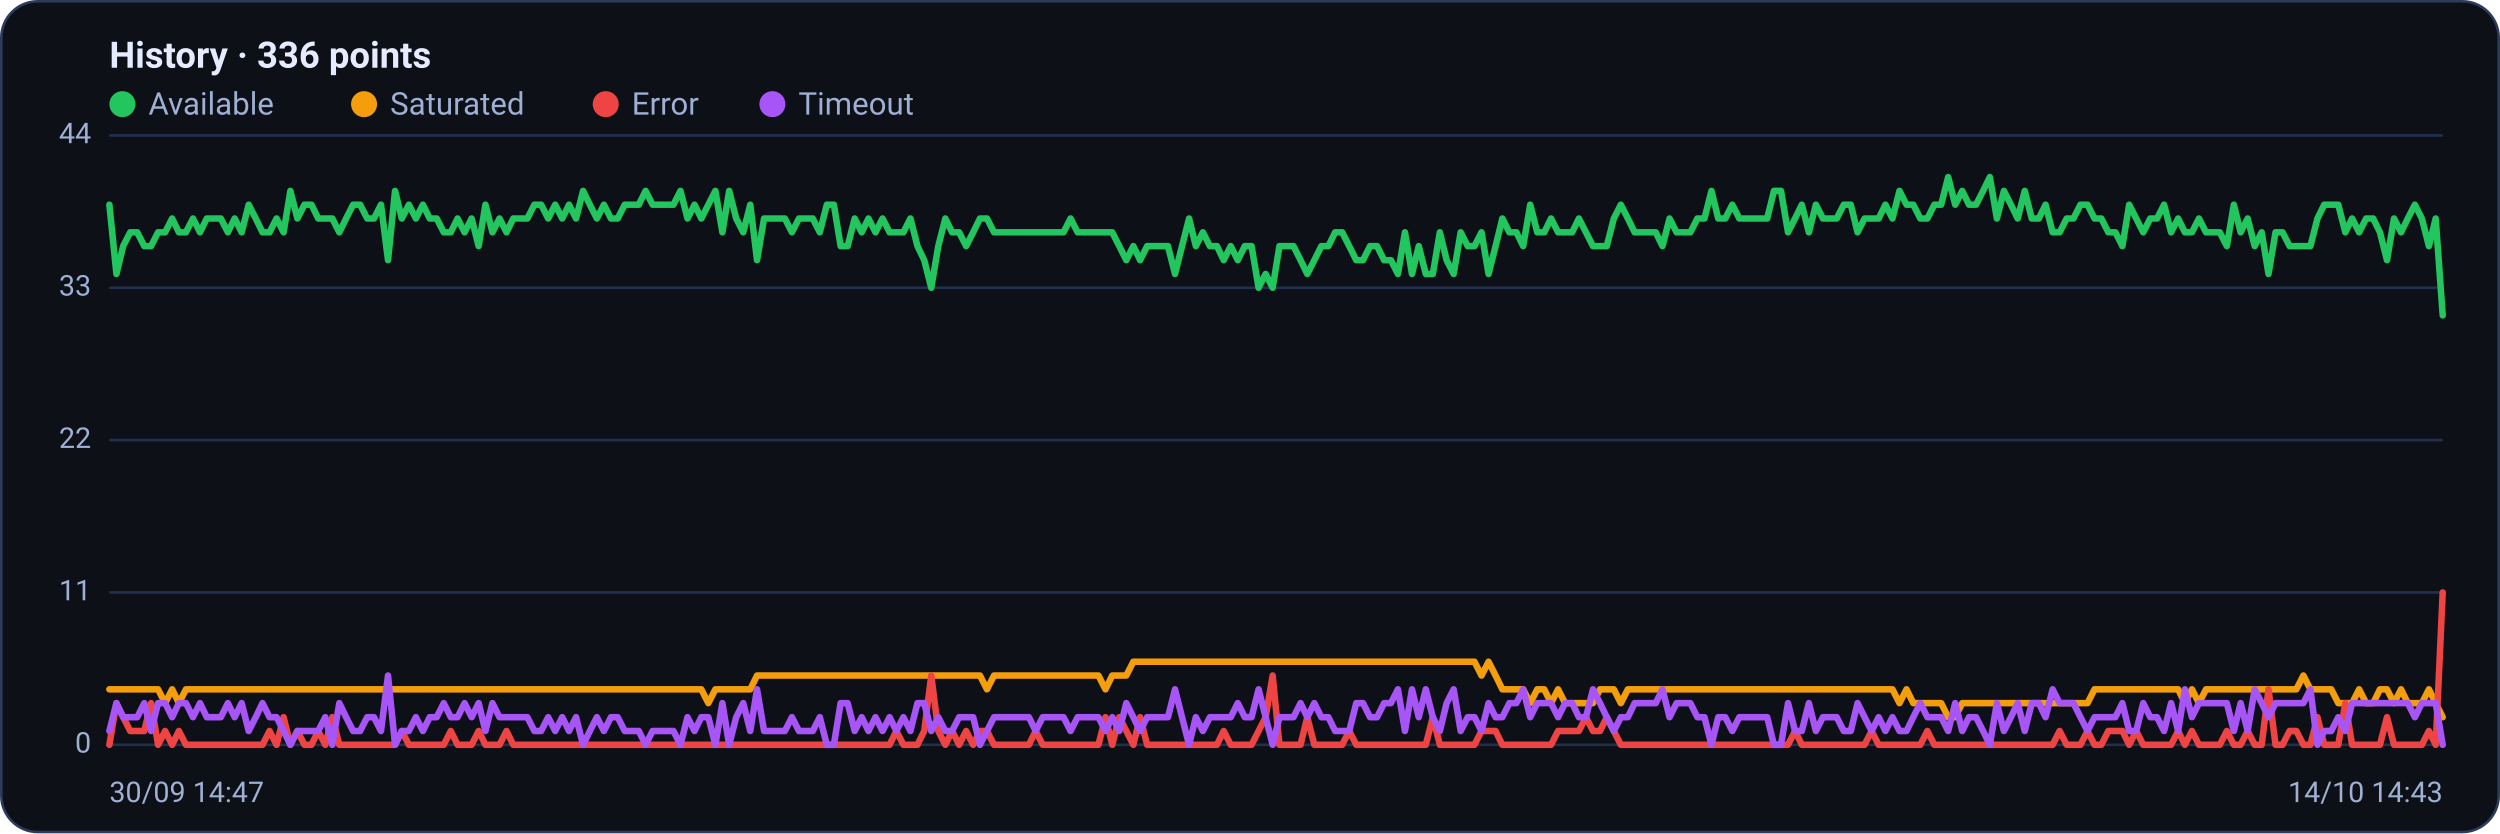
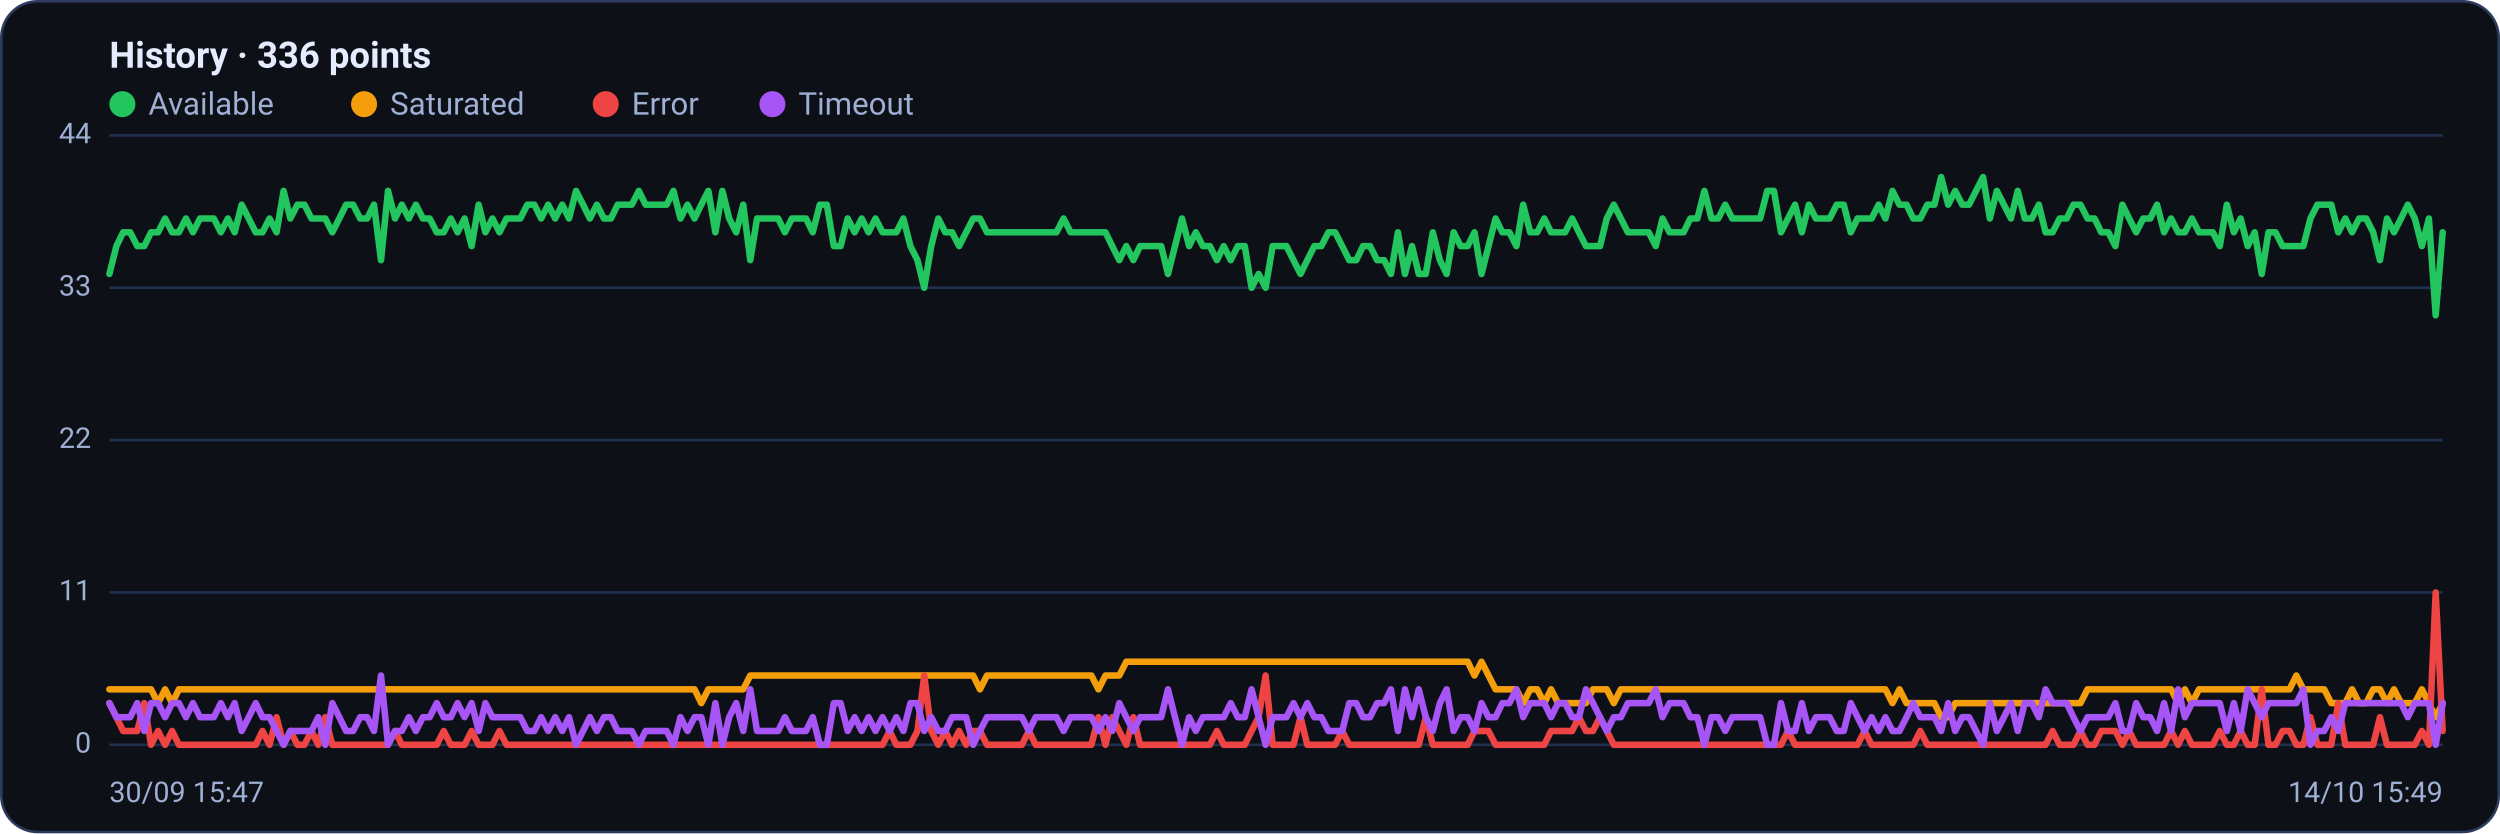
<svg xmlns="http://www.w3.org/2000/svg" viewBox="0 0 960 320" width="960" height="320" font-family="Segoe UI, system-ui, -apple-system, Roboto, Helvetica, Arial, sans-serif" role="img" aria-label="Availability history per region">
  <rect x="0.5" y="0.5" width="959" height="319" rx="14" fill="#0d1117" stroke="#2c3a5e" />
  <text x="42" y="26" font-size="14" font-weight="600" fill="#e6ecff">History · 336 points</text>
  <circle cx="47" cy="40" r="5" fill="#22c55e" />
  <text x="57" y="44" font-size="12" fill="#9fb0d4">Available</text>
  <circle cx="139.8" cy="40" r="5" fill="#f59e0b" />
  <text x="149.8" y="44" font-size="12" fill="#9fb0d4">Saturated</text>
  <circle cx="232.6" cy="40" r="5" fill="#ef4444" />
  <text x="242.6" y="44" font-size="12" fill="#9fb0d4">Error</text>
  <circle cx="296.6" cy="40" r="5" fill="#a855f7" />
  <text x="306.6" y="44" font-size="12" fill="#9fb0d4">Timeout</text>
  <line x1="42" y1="286.0" x2="938" y2="286.0" stroke="#21304f" stroke-width="1" />
  <text x="35" y="289.0" text-anchor="end" font-size="11" fill="#9fb0d4">0</text>
  <line x1="42" y1="227.5" x2="938" y2="227.5" stroke="#21304f" stroke-width="1" />
  <text x="35" y="230.5" text-anchor="end" font-size="11" fill="#9fb0d4">11</text>
  <line x1="42" y1="169.0" x2="938" y2="169.0" stroke="#21304f" stroke-width="1" />
  <text x="35" y="172.0" text-anchor="end" font-size="11" fill="#9fb0d4">22</text>
  <line x1="42" y1="110.5" x2="938" y2="110.5" stroke="#21304f" stroke-width="1" />
  <text x="35" y="113.5" text-anchor="end" font-size="11" fill="#9fb0d4">33</text>
  <line x1="42" y1="52.0" x2="938" y2="52.0" stroke="#21304f" stroke-width="1" />
  <text x="35" y="55.0" text-anchor="end" font-size="11" fill="#9fb0d4">44</text>
-   <polyline fill="none" stroke="#22c55e" stroke-width="2.5" stroke-linejoin="round" stroke-linecap="round" points="42.0,78.6 44.7,105.2 47.3,94.5 50.0,89.2 52.7,89.2 55.4,94.5 58.0,94.5 60.7,89.2 63.4,89.2 66.1,83.9 68.7,89.2 71.4,89.2 74.1,83.9 76.8,89.2 79.4,83.9 82.1,83.9 84.8,83.9 87.5,89.2 90.1,83.9 92.8,89.2 95.5,78.6 98.2,83.9 100.8,89.2 103.5,89.2 106.2,83.9 108.9,89.2 111.5,73.3 114.2,83.9 116.9,78.6 119.6,78.6 122.2,83.9 124.9,83.9 127.6,83.9 130.3,89.2 132.9,83.9 135.6,78.6 138.3,78.6 141.0,83.9 143.6,83.9 146.3,78.6 149.0,99.9 151.7,73.3 154.3,83.9 157.0,78.6 159.7,83.9 162.4,78.6 165.0,83.9 167.7,83.9 170.4,89.2 173.1,89.2 175.7,83.9 178.4,89.2 181.1,83.9 183.8,94.5 186.4,78.6 189.1,89.2 191.8,83.9 194.5,89.2 197.1,83.9 199.8,83.9 202.5,83.9 205.2,78.6 207.8,78.6 210.5,83.9 213.2,78.6 215.9,83.9 218.5,78.6 221.2,83.9 223.9,73.3 226.5,78.6 229.2,83.9 231.9,78.6 234.6,83.9 237.2,83.9 239.9,78.6 242.6,78.6 245.3,78.6 247.9,73.3 250.6,78.6 253.3,78.6 256.0,78.6 258.6,78.6 261.3,73.3 264.0,83.9 266.7,78.6 269.3,83.9 272.0,78.6 274.7,73.3 277.4,89.2 280.0,73.3 282.7,83.9 285.4,89.2 288.1,78.6 290.7,99.9 293.4,83.9 296.1,83.9 298.8,83.9 301.4,83.9 304.1,89.2 306.8,83.9 309.5,83.9 312.1,83.9 314.8,89.2 317.5,78.6 320.2,78.6 322.8,94.5 325.5,94.5 328.2,83.9 330.9,89.2 333.5,83.9 336.2,89.2 338.9,83.9 341.6,89.2 344.2,89.2 346.9,89.2 349.6,83.9 352.3,94.5 354.9,99.9 357.6,110.5 360.3,94.5 363.0,83.9 365.6,89.2 368.3,89.2 371.0,94.5 373.7,89.2 376.3,83.9 379.0,83.9 381.7,89.2 384.4,89.2 387.0,89.2 389.7,89.2 392.4,89.2 395.1,89.2 397.7,89.2 400.4,89.2 403.1,89.2 405.7,89.2 408.4,89.2 411.1,83.9 413.8,89.2 416.4,89.2 419.1,89.2 421.8,89.2 424.5,89.2 427.1,89.2 429.8,94.5 432.5,99.9 435.2,94.5 437.8,99.9 440.5,94.5 443.2,94.5 445.9,94.5 448.5,94.5 451.2,105.2 453.9,94.5 456.6,83.9 459.2,94.5 461.9,89.2 464.6,94.5 467.3,94.5 469.9,99.9 472.6,94.5 475.3,99.9 478.0,94.5 480.6,94.5 483.3,110.5 486.0,105.2 488.7,110.5 491.3,94.5 494.0,94.5 496.7,94.5 499.4,99.9 502.0,105.2 504.7,99.9 507.4,94.5 510.1,94.5 512.7,89.2 515.4,89.2 518.1,94.5 520.8,99.9 523.4,99.9 526.1,94.5 528.8,94.5 531.5,99.9 534.1,99.9 536.8,105.2 539.5,89.2 542.2,105.2 544.8,94.5 547.5,105.2 550.2,105.2 552.9,89.2 555.5,99.9 558.2,105.2 560.9,89.2 563.6,94.5 566.2,94.5 568.9,89.2 571.6,105.2 574.3,94.5 576.9,83.9 579.6,89.2 582.3,89.2 584.9,94.5 587.6,78.6 590.3,89.2 593.0,89.2 595.6,83.9 598.3,89.2 601.0,89.2 603.7,89.2 606.3,83.9 609.0,89.2 611.7,94.5 614.4,94.5 617.0,94.5 619.7,83.9 622.4,78.6 625.1,83.9 627.7,89.2 630.4,89.2 633.1,89.2 635.8,89.2 638.4,94.5 641.1,83.9 643.8,89.2 646.5,89.2 649.1,89.2 651.8,83.9 654.5,83.9 657.2,73.3 659.8,83.9 662.5,83.9 665.2,78.6 667.9,83.9 670.5,83.9 673.2,83.9 675.9,83.9 678.6,83.9 681.2,73.3 683.9,73.3 686.6,89.2 689.3,83.9 691.9,78.6 694.6,89.2 697.3,78.6 700.0,83.9 702.6,83.9 705.3,83.9 708.0,78.6 710.7,78.6 713.3,89.2 716.0,83.9 718.7,83.9 721.4,83.9 724.0,78.6 726.7,83.9 729.4,73.3 732.1,78.6 734.7,78.6 737.4,83.9 740.1,83.9 742.8,78.6 745.4,78.6 748.1,68.0 750.8,78.6 753.5,73.3 756.1,78.6 758.8,78.6 761.5,73.3 764.1,68.0 766.8,83.9 769.5,73.3 772.2,78.6 774.8,83.9 777.5,73.3 780.2,83.9 782.9,83.9 785.5,78.6 788.2,89.2 790.9,89.2 793.6,83.9 796.2,83.9 798.9,78.6 801.6,78.6 804.3,83.9 806.9,83.9 809.6,89.2 812.3,89.2 815.0,94.5 817.6,78.6 820.3,83.9 823.0,89.2 825.7,83.9 828.3,83.9 831.0,78.6 833.7,89.2 836.4,83.9 839.0,89.2 841.7,89.2 844.4,83.9 847.1,89.2 849.7,89.2 852.4,89.2 855.1,94.5 857.8,78.6 860.4,89.2 863.1,83.9 865.8,94.5 868.5,89.2 871.1,105.2 873.8,89.2 876.5,89.2 879.2,94.5 881.8,94.5 884.5,94.5 887.2,94.5 889.9,83.9 892.5,78.6 895.2,78.6 897.9,78.6 900.6,89.2 903.2,83.9 905.9,89.2 908.6,83.9 911.3,83.9 913.9,89.2 916.6,99.9 919.3,83.9 922.0,89.2 924.6,83.9 927.3,78.6 930.0,83.9 932.7,94.5 935.3,83.9 938.0,121.1" />
-   <polyline fill="none" stroke="#f59e0b" stroke-width="2.5" stroke-linejoin="round" stroke-linecap="round" points="42.0,264.7 44.7,264.7 47.3,264.7 50.0,264.7 52.7,264.7 55.4,264.7 58.0,264.7 60.7,264.7 63.4,270.0 66.1,264.7 68.7,270.0 71.4,264.7 74.1,264.7 76.8,264.7 79.4,264.7 82.1,264.7 84.8,264.7 87.5,264.7 90.1,264.7 92.8,264.7 95.5,264.7 98.2,264.7 100.8,264.7 103.5,264.7 106.2,264.7 108.9,264.7 111.5,264.7 114.2,264.7 116.9,264.7 119.6,264.7 122.2,264.7 124.9,264.7 127.6,264.7 130.3,264.7 132.9,264.7 135.6,264.7 138.3,264.7 141.0,264.7 143.6,264.7 146.3,264.7 149.0,264.7 151.7,264.7 154.3,264.7 157.0,264.7 159.7,264.7 162.4,264.7 165.0,264.7 167.7,264.7 170.4,264.7 173.1,264.7 175.7,264.7 178.4,264.7 181.1,264.7 183.8,264.7 186.4,264.7 189.1,264.7 191.8,264.7 194.5,264.7 197.1,264.7 199.8,264.7 202.5,264.7 205.2,264.7 207.8,264.7 210.5,264.7 213.2,264.7 215.9,264.7 218.5,264.7 221.2,264.7 223.9,264.7 226.5,264.7 229.2,264.7 231.9,264.7 234.6,264.7 237.2,264.7 239.9,264.7 242.6,264.7 245.3,264.7 247.9,264.7 250.6,264.7 253.3,264.7 256.0,264.7 258.6,264.7 261.3,264.7 264.0,264.7 266.7,264.7 269.3,264.7 272.0,270.0 274.7,264.7 277.4,264.7 280.0,264.7 282.7,264.7 285.4,264.7 288.1,264.7 290.7,259.4 293.4,259.4 296.1,259.4 298.8,259.4 301.4,259.4 304.1,259.4 306.8,259.4 309.5,259.4 312.1,259.4 314.8,259.4 317.5,259.4 320.2,259.4 322.8,259.4 325.5,259.4 328.2,259.4 330.9,259.4 333.5,259.4 336.2,259.4 338.9,259.4 341.6,259.4 344.2,259.4 346.9,259.4 349.6,259.4 352.3,259.4 354.9,259.4 357.6,259.4 360.3,259.4 363.0,259.4 365.6,259.4 368.3,259.4 371.0,259.4 373.7,259.4 376.3,259.4 379.0,264.7 381.7,259.4 384.4,259.4 387.0,259.4 389.7,259.4 392.4,259.4 395.1,259.4 397.7,259.4 400.4,259.4 403.1,259.4 405.7,259.4 408.4,259.4 411.1,259.4 413.8,259.4 416.4,259.4 419.1,259.4 421.8,259.4 424.5,264.7 427.1,259.4 429.8,259.4 432.5,259.4 435.2,254.1 437.8,254.1 440.5,254.1 443.2,254.1 445.9,254.1 448.5,254.1 451.2,254.1 453.9,254.1 456.6,254.1 459.2,254.1 461.9,254.1 464.6,254.1 467.3,254.1 469.9,254.1 472.6,254.1 475.3,254.1 478.0,254.1 480.6,254.1 483.3,254.1 486.0,254.1 488.7,254.1 491.3,254.1 494.0,254.1 496.7,254.1 499.4,254.1 502.0,254.1 504.7,254.1 507.4,254.1 510.1,254.1 512.7,254.1 515.4,254.1 518.1,254.1 520.8,254.1 523.4,254.1 526.1,254.1 528.8,254.1 531.5,254.1 534.1,254.1 536.8,254.1 539.5,254.1 542.2,254.1 544.8,254.1 547.5,254.1 550.2,254.1 552.9,254.1 555.5,254.1 558.2,254.1 560.9,254.1 563.6,254.1 566.2,254.1 568.9,259.4 571.6,254.1 574.3,259.4 576.9,264.7 579.6,264.7 582.3,264.7 584.9,264.7 587.6,270.0 590.3,264.7 593.0,264.7 595.6,270.0 598.3,264.7 601.0,270.0 603.7,270.0 606.3,270.0 609.0,270.0 611.7,270.0 614.4,264.7 617.0,264.7 619.7,264.7 622.4,270.0 625.1,264.7 627.7,264.7 630.4,264.7 633.1,264.7 635.8,264.7 638.4,264.7 641.1,264.7 643.8,264.7 646.5,264.7 649.1,264.7 651.8,264.7 654.5,264.7 657.2,264.7 659.8,264.7 662.5,264.7 665.2,264.7 667.9,264.7 670.5,264.7 673.2,264.7 675.9,264.7 678.6,264.7 681.2,264.7 683.9,264.7 686.6,264.7 689.3,264.7 691.9,264.7 694.6,264.7 697.3,264.7 700.0,264.7 702.6,264.7 705.3,264.7 708.0,264.7 710.7,264.7 713.3,264.7 716.0,264.7 718.7,264.7 721.4,264.7 724.0,264.7 726.7,264.7 729.4,270.0 732.1,264.7 734.7,270.0 737.4,270.0 740.1,270.0 742.8,270.0 745.4,270.0 748.1,275.4 750.8,275.4 753.5,270.0 756.1,270.0 758.8,270.0 761.5,270.0 764.1,270.0 766.8,270.0 769.5,270.0 772.2,270.0 774.8,270.0 777.5,270.0 780.2,270.0 782.9,270.0 785.5,270.0 788.2,270.0 790.9,270.0 793.6,270.0 796.2,270.0 798.9,270.0 801.6,270.0 804.3,264.7 806.9,264.7 809.6,264.7 812.3,264.7 815.0,264.7 817.6,264.7 820.3,264.7 823.0,264.7 825.7,264.7 828.3,264.7 831.0,264.7 833.7,264.7 836.4,264.7 839.0,270.0 841.7,264.7 844.4,270.0 847.1,264.7 849.7,264.7 852.4,264.7 855.1,264.7 857.8,264.7 860.4,264.7 863.1,264.7 865.8,264.7 868.5,264.7 871.1,264.7 873.8,264.7 876.5,264.7 879.2,264.7 881.8,264.7 884.5,259.4 887.2,264.7 889.9,264.7 892.5,264.7 895.2,264.7 897.9,270.0 900.6,270.0 903.2,270.0 905.9,264.7 908.6,270.0 911.3,270.0 913.9,264.7 916.6,264.7 919.3,270.0 922.0,264.7 924.6,270.0 927.3,270.0 930.0,270.0 932.7,264.7 935.3,270.0 938.0,275.4" />
-   <polyline fill="none" stroke="#ef4444" stroke-width="2.5" stroke-linejoin="round" stroke-linecap="round" points="42.0,286.0 44.7,270.0 47.3,275.4 50.0,280.7 52.7,280.7 55.4,280.7 58.0,270.0 60.7,286.0 63.4,280.7 66.1,286.0 68.7,280.7 71.4,286.0 74.1,286.0 76.8,286.0 79.4,286.0 82.1,286.0 84.8,286.0 87.5,286.0 90.1,286.0 92.8,286.0 95.5,286.0 98.2,286.0 100.8,286.0 103.5,280.7 106.2,286.0 108.9,275.4 111.5,286.0 114.2,280.7 116.9,286.0 119.6,286.0 122.2,280.7 124.9,286.0 127.6,275.4 130.3,286.0 132.9,286.0 135.6,286.0 138.3,286.0 141.0,286.0 143.6,286.0 146.3,286.0 149.0,286.0 151.7,286.0 154.3,280.7 157.0,286.0 159.7,286.0 162.4,286.0 165.0,286.0 167.7,286.0 170.4,286.0 173.1,280.7 175.7,286.0 178.4,286.0 181.1,286.0 183.8,280.7 186.4,286.0 189.1,286.0 191.8,286.0 194.5,280.7 197.1,286.0 199.8,286.0 202.5,286.0 205.2,286.0 207.8,286.0 210.5,286.0 213.2,286.0 215.9,286.0 218.5,286.0 221.2,286.0 223.9,286.0 226.5,286.0 229.2,286.0 231.9,286.0 234.6,286.0 237.2,286.0 239.9,286.0 242.6,286.0 245.3,286.0 247.9,286.0 250.6,286.0 253.3,286.0 256.0,286.0 258.6,286.0 261.3,286.0 264.0,286.0 266.7,286.0 269.3,286.0 272.0,286.0 274.7,286.0 277.4,286.0 280.0,286.0 282.7,286.0 285.4,286.0 288.1,286.0 290.7,286.0 293.4,286.0 296.1,286.0 298.8,286.0 301.4,286.0 304.1,286.0 306.8,286.0 309.5,286.0 312.1,286.0 314.8,286.0 317.5,286.0 320.2,286.0 322.8,286.0 325.5,286.0 328.2,286.0 330.9,286.0 333.5,286.0 336.2,286.0 338.9,286.0 341.6,286.0 344.2,280.7 346.9,286.0 349.6,286.0 352.3,286.0 354.9,280.7 357.6,259.4 360.3,280.7 363.0,286.0 365.6,280.7 368.3,286.0 371.0,280.7 373.7,286.0 376.3,280.7 379.0,280.7 381.7,286.0 384.4,286.0 387.0,286.0 389.7,286.0 392.4,286.0 395.1,286.0 397.7,280.7 400.4,286.0 403.1,286.0 405.7,286.0 408.4,286.0 411.1,286.0 413.8,286.0 416.4,286.0 419.1,286.0 421.8,286.0 424.5,275.4 427.1,286.0 429.8,275.4 432.5,280.7 435.2,286.0 437.8,275.4 440.5,286.0 443.2,286.0 445.9,286.0 448.5,286.0 451.2,286.0 453.9,286.0 456.6,286.0 459.2,286.0 461.9,286.0 464.6,286.0 467.3,286.0 469.9,280.7 472.6,286.0 475.3,286.0 478.0,286.0 480.6,286.0 483.3,280.7 486.0,275.4 488.7,259.4 491.3,286.0 494.0,286.0 496.7,286.0 499.4,286.0 502.0,275.4 504.7,286.0 507.4,286.0 510.1,286.0 512.7,286.0 515.4,286.0 518.1,280.7 520.8,286.0 523.4,286.0 526.1,286.0 528.8,286.0 531.5,286.0 534.1,286.0 536.8,286.0 539.5,286.0 542.2,286.0 544.8,286.0 547.5,286.0 550.2,275.4 552.9,286.0 555.5,286.0 558.2,286.0 560.9,286.0 563.6,286.0 566.2,286.0 568.9,280.7 571.6,280.7 574.3,280.7 576.9,286.0 579.6,286.0 582.3,286.0 584.9,286.0 587.6,286.0 590.3,286.0 593.0,286.0 595.6,286.0 598.3,280.7 601.0,280.7 603.7,280.7 606.3,280.7 609.0,275.4 611.7,280.7 614.4,280.7 617.0,275.4 619.7,280.7 622.4,286.0 625.1,286.0 627.7,286.0 630.4,286.0 633.1,286.0 635.8,286.0 638.4,286.0 641.1,286.0 643.8,286.0 646.5,286.0 649.1,286.0 651.8,286.0 654.5,286.0 657.2,286.0 659.8,286.0 662.5,286.0 665.2,286.0 667.9,286.0 670.5,286.0 673.2,286.0 675.9,286.0 678.6,286.0 681.2,286.0 683.9,286.0 686.6,286.0 689.3,280.7 691.9,286.0 694.6,286.0 697.3,286.0 700.0,286.0 702.6,286.0 705.3,286.0 708.0,286.0 710.7,286.0 713.3,286.0 716.0,286.0 718.7,280.7 721.4,286.0 724.0,286.0 726.7,286.0 729.4,286.0 732.1,286.0 734.7,286.0 737.4,286.0 740.1,280.7 742.8,286.0 745.4,286.0 748.1,286.0 750.8,286.0 753.5,286.0 756.1,286.0 758.8,286.0 761.5,286.0 764.1,286.0 766.8,286.0 769.5,286.0 772.2,286.0 774.8,286.0 777.5,286.0 780.2,286.0 782.9,286.0 785.5,286.0 788.2,286.0 790.9,280.7 793.6,286.0 796.2,286.0 798.9,286.0 801.6,280.7 804.3,286.0 806.9,286.0 809.6,280.7 812.3,280.7 815.0,280.7 817.6,286.0 820.3,280.7 823.0,286.0 825.7,286.0 828.3,286.0 831.0,286.0 833.7,286.0 836.4,280.7 839.0,286.0 841.7,280.7 844.4,286.0 847.1,286.0 849.7,286.0 852.4,286.0 855.1,280.7 857.8,286.0 860.4,286.0 863.1,280.7 865.8,286.0 868.5,286.0 871.1,264.7 873.8,286.0 876.5,286.0 879.2,280.7 881.8,280.7 884.5,286.0 887.2,286.0 889.9,275.4 892.5,286.0 895.2,286.0 897.9,286.0 900.6,270.0 903.2,286.0 905.9,286.0 908.6,286.0 911.3,286.0 913.9,286.0 916.6,275.4 919.3,286.0 922.0,286.0 924.6,286.0 927.3,286.0 930.0,286.0 932.7,280.7 935.3,286.0 938.0,227.5" />
-   <polyline fill="none" stroke="#a855f7" stroke-width="2.5" stroke-linejoin="round" stroke-linecap="round" points="42.0,280.7 44.7,270.0 47.3,275.4 50.0,275.4 52.7,275.4 55.4,270.0 58.0,280.7 60.7,270.0 63.4,270.0 66.1,275.4 68.7,270.0 71.4,270.0 74.1,275.4 76.8,270.0 79.4,275.4 82.1,275.4 84.8,275.4 87.5,270.0 90.1,275.4 92.8,270.0 95.5,280.7 98.2,275.4 100.8,270.0 103.5,275.4 106.2,275.4 108.9,280.7 111.5,286.0 114.2,280.7 116.9,280.7 119.6,280.7 122.2,280.7 124.9,275.4 127.6,286.0 130.3,270.0 132.9,275.4 135.6,280.7 138.3,280.7 141.0,275.4 143.6,275.4 146.3,280.7 149.0,259.4 151.7,286.0 154.3,280.7 157.0,280.7 159.7,275.4 162.4,280.7 165.0,275.4 167.7,275.4 170.4,270.0 173.1,275.4 175.7,275.4 178.4,270.0 181.1,275.4 183.8,270.0 186.4,280.7 189.1,270.0 191.8,275.4 194.5,275.4 197.1,275.4 199.8,275.4 202.5,275.4 205.2,280.7 207.8,280.7 210.5,275.4 213.2,280.7 215.9,275.4 218.5,280.7 221.2,275.4 223.9,286.0 226.5,280.7 229.2,275.4 231.9,280.7 234.6,275.4 237.2,275.4 239.9,280.7 242.6,280.7 245.3,280.7 247.9,286.0 250.6,280.7 253.3,280.7 256.0,280.7 258.6,280.7 261.3,286.0 264.0,275.4 266.7,280.7 269.3,275.4 272.0,275.4 274.7,286.0 277.4,270.0 280.0,286.0 282.7,275.4 285.4,270.0 288.1,280.7 290.7,264.7 293.4,280.7 296.1,280.7 298.8,280.7 301.4,280.7 304.1,275.4 306.8,280.7 309.5,280.7 312.1,280.7 314.8,275.4 317.5,286.0 320.2,286.0 322.8,270.0 325.5,270.0 328.2,280.7 330.9,275.4 333.5,280.7 336.2,275.4 338.9,280.7 341.6,275.4 344.2,280.7 346.9,275.4 349.6,280.7 352.3,270.0 354.9,270.0 357.6,280.7 360.3,275.4 363.0,280.7 365.6,280.7 368.3,275.4 371.0,275.4 373.7,275.4 376.3,286.0 379.0,280.7 381.7,275.4 384.4,275.4 387.0,275.4 389.7,275.4 392.4,275.4 395.1,275.4 397.7,280.7 400.4,275.4 403.1,275.4 405.7,275.4 408.4,275.4 411.1,280.7 413.8,275.4 416.4,275.4 419.1,275.4 421.8,275.4 424.5,280.7 427.1,275.4 429.8,280.7 432.5,270.0 435.2,275.4 437.8,280.7 440.5,275.4 443.2,275.4 445.9,275.4 448.5,275.4 451.2,264.7 453.9,275.4 456.6,286.0 459.2,275.4 461.9,280.7 464.6,275.4 467.3,275.4 469.9,275.4 472.6,275.4 475.3,270.0 478.0,275.4 480.6,275.4 483.3,264.7 486.0,275.4 488.7,286.0 491.3,275.4 494.0,275.4 496.7,275.4 499.4,270.0 502.0,275.4 504.7,270.0 507.4,275.4 510.1,275.4 512.7,280.7 515.4,280.7 518.1,280.7 520.8,270.0 523.4,270.0 526.1,275.4 528.8,275.4 531.5,270.0 534.1,270.0 536.8,264.7 539.5,280.7 542.2,264.7 544.8,275.4 547.5,264.7 550.2,275.4 552.9,280.7 555.5,270.0 558.2,264.7 560.9,280.7 563.6,275.4 566.2,275.4 568.9,280.7 571.6,270.0 574.3,275.4 576.9,275.4 579.6,270.0 582.3,270.0 584.9,264.7 587.6,275.4 590.3,270.0 593.0,270.0 595.6,270.0 598.3,275.4 601.0,270.0 603.7,270.0 606.3,275.4 609.0,275.4 611.7,264.7 614.4,270.0 617.0,275.4 619.7,280.7 622.4,275.4 625.1,275.4 627.7,270.0 630.4,270.0 633.1,270.0 635.8,270.0 638.4,264.7 641.1,275.4 643.8,270.0 646.5,270.0 649.1,270.0 651.8,275.4 654.5,275.4 657.2,286.0 659.8,275.4 662.5,275.4 665.2,280.7 667.9,275.4 670.5,275.4 673.2,275.4 675.9,275.4 678.6,275.4 681.2,286.0 683.9,286.0 686.6,270.0 689.3,280.7 691.9,280.7 694.6,270.0 697.3,280.7 700.0,275.4 702.6,275.4 705.3,275.4 708.0,280.7 710.7,280.7 713.3,270.0 716.0,275.4 718.7,280.7 721.4,275.4 724.0,280.7 726.7,275.4 729.4,280.7 732.1,280.7 734.7,275.4 737.4,270.0 740.1,275.4 742.8,275.4 745.4,275.4 748.1,280.7 750.8,270.0 753.5,280.7 756.1,275.4 758.8,275.4 761.5,280.7 764.1,286.0 766.8,270.0 769.5,280.7 772.2,275.4 774.8,270.0 777.5,280.7 780.2,270.0 782.9,270.0 785.5,275.4 788.2,264.7 790.9,270.0 793.6,270.0 796.2,270.0 798.9,275.4 801.6,280.7 804.3,275.4 806.9,275.4 809.6,275.4 812.3,275.4 815.0,270.0 817.6,280.7 820.3,280.7 823.0,270.0 825.7,275.4 828.3,275.4 831.0,280.7 833.7,270.0 836.4,280.7 839.0,264.7 841.7,275.4 844.4,270.0 847.1,270.0 849.7,270.0 852.4,270.0 855.1,270.0 857.8,280.7 860.4,270.0 863.1,280.7 865.8,264.7 868.5,270.0 871.1,275.4 873.8,270.0 876.5,270.0 879.2,270.0 881.8,270.0 884.5,270.0 887.2,264.7 889.9,286.0 892.5,280.7 895.2,280.7 897.9,275.4 900.6,280.7 903.2,270.0 905.9,270.0 908.6,270.0 911.3,270.0 913.9,270.0 916.6,270.0 919.3,270.0 922.0,270.0 924.6,270.0 927.3,275.4 930.0,270.0 932.7,270.0 935.3,270.0 938.0,286.0" />
-   <text x="42" y="308" font-size="11" fill="#9fb0d4">30/09 14:47</text>
-   <text x="938" y="308" text-anchor="end" font-size="11" fill="#9fb0d4">14/10 14:43</text>
+   <polyline fill="none" stroke="#22c55e" stroke-width="2.5" stroke-linejoin="round" stroke-linecap="round" points="42.0,105.2 44.7,94.5 47.3,89.2 50.0,89.2 52.7,94.5 55.4,94.5 58.0,89.2 60.7,89.2 63.4,83.9 66.1,89.2 68.7,89.2 71.4,83.9 74.1,89.2 76.8,83.9 79.4,83.9 82.1,83.9 84.8,89.2 87.5,83.9 90.1,89.2 92.8,78.6 95.5,83.9 98.2,89.2 100.8,89.2 103.5,83.9 106.2,89.2 108.9,73.3 111.5,83.9 114.2,78.6 116.9,78.6 119.6,83.9 122.2,83.9 124.9,83.9 127.6,89.2 130.3,83.9 132.9,78.6 135.6,78.6 138.3,83.9 141.0,83.9 143.6,78.6 146.3,99.9 149.0,73.3 151.7,83.9 154.3,78.6 157.0,83.9 159.7,78.6 162.4,83.9 165.0,83.9 167.7,89.2 170.4,89.2 173.1,83.9 175.7,89.2 178.4,83.9 181.1,94.5 183.8,78.6 186.4,89.2 189.1,83.9 191.8,89.2 194.5,83.9 197.1,83.9 199.8,83.9 202.5,78.6 205.2,78.6 207.8,83.9 210.5,78.6 213.2,83.9 215.9,78.6 218.5,83.9 221.2,73.3 223.9,78.6 226.5,83.9 229.2,78.6 231.9,83.9 234.6,83.9 237.2,78.6 239.9,78.6 242.6,78.6 245.3,73.3 247.9,78.6 250.6,78.6 253.3,78.6 256.0,78.6 258.6,73.3 261.3,83.9 264.0,78.6 266.7,83.9 269.3,78.6 272.0,73.3 274.7,89.2 277.4,73.3 280.0,83.9 282.7,89.2 285.4,78.6 288.1,99.9 290.7,83.9 293.4,83.9 296.1,83.9 298.8,83.9 301.4,89.2 304.1,83.9 306.8,83.9 309.5,83.9 312.1,89.2 314.8,78.6 317.5,78.6 320.2,94.5 322.8,94.5 325.5,83.9 328.2,89.2 330.9,83.9 333.5,89.2 336.2,83.9 338.9,89.2 341.6,89.2 344.2,89.2 346.9,83.9 349.6,94.5 352.3,99.9 354.9,110.5 357.6,94.5 360.3,83.9 363.0,89.2 365.6,89.2 368.3,94.5 371.0,89.2 373.7,83.9 376.3,83.9 379.0,89.2 381.7,89.2 384.4,89.2 387.0,89.2 389.7,89.2 392.4,89.2 395.1,89.2 397.7,89.2 400.4,89.2 403.1,89.2 405.7,89.2 408.4,83.9 411.1,89.2 413.8,89.2 416.4,89.2 419.1,89.2 421.8,89.2 424.5,89.2 427.1,94.5 429.8,99.9 432.5,94.5 435.2,99.9 437.8,94.5 440.5,94.5 443.2,94.5 445.9,94.5 448.5,105.2 451.2,94.5 453.9,83.9 456.6,94.5 459.2,89.2 461.9,94.5 464.6,94.5 467.3,99.9 469.9,94.5 472.6,99.9 475.3,94.5 478.0,94.5 480.6,110.5 483.3,105.2 486.0,110.5 488.7,94.5 491.3,94.5 494.0,94.5 496.7,99.9 499.4,105.2 502.0,99.9 504.7,94.5 507.4,94.5 510.1,89.2 512.7,89.2 515.4,94.5 518.1,99.9 520.8,99.9 523.4,94.5 526.1,94.5 528.8,99.9 531.5,99.9 534.1,105.2 536.8,89.2 539.5,105.2 542.2,94.5 544.8,105.2 547.5,105.2 550.2,89.2 552.9,99.9 555.5,105.2 558.2,89.2 560.9,94.5 563.6,94.5 566.2,89.2 568.9,105.2 571.6,94.5 574.3,83.9 576.9,89.2 579.6,89.2 582.3,94.5 584.9,78.6 587.6,89.2 590.3,89.2 593.0,83.9 595.6,89.2 598.3,89.2 601.0,89.2 603.7,83.9 606.3,89.2 609.0,94.5 611.7,94.5 614.4,94.5 617.0,83.9 619.7,78.6 622.4,83.9 625.1,89.2 627.7,89.2 630.4,89.2 633.1,89.2 635.8,94.5 638.4,83.9 641.1,89.2 643.8,89.2 646.5,89.2 649.1,83.9 651.8,83.9 654.5,73.3 657.2,83.9 659.8,83.9 662.5,78.6 665.2,83.9 667.9,83.9 670.5,83.9 673.2,83.9 675.9,83.9 678.6,73.3 681.2,73.3 683.9,89.2 686.6,83.9 689.3,78.6 691.9,89.2 694.6,78.6 697.3,83.9 700.0,83.9 702.6,83.9 705.3,78.6 708.0,78.6 710.7,89.2 713.3,83.9 716.0,83.9 718.7,83.9 721.4,78.6 724.0,83.9 726.7,73.3 729.4,78.6 732.1,78.6 734.7,83.9 737.4,83.9 740.1,78.6 742.8,78.6 745.4,68.0 748.1,78.6 750.8,73.3 753.5,78.6 756.1,78.6 758.8,73.3 761.5,68.0 764.1,83.9 766.8,73.3 769.5,78.6 772.2,83.9 774.8,73.3 777.5,83.9 780.2,83.9 782.9,78.6 785.5,89.2 788.2,89.2 790.9,83.9 793.6,83.9 796.2,78.6 798.9,78.6 801.6,83.9 804.3,83.9 806.9,89.2 809.6,89.2 812.3,94.5 815.0,78.6 817.6,83.9 820.3,89.2 823.0,83.9 825.7,83.9 828.3,78.6 831.0,89.2 833.7,83.9 836.4,89.2 839.0,89.2 841.7,83.9 844.4,89.2 847.1,89.2 849.7,89.2 852.4,94.5 855.1,78.6 857.8,89.2 860.4,83.9 863.1,94.5 865.8,89.2 868.5,105.2 871.1,89.2 873.8,89.2 876.5,94.5 879.2,94.5 881.8,94.5 884.5,94.5 887.2,83.9 889.9,78.6 892.5,78.6 895.2,78.6 897.9,89.2 900.6,83.9 903.2,89.2 905.9,83.9 908.6,83.9 911.3,89.2 913.9,99.9 916.6,83.9 919.3,89.2 922.0,83.9 924.6,78.6 927.3,83.9 930.0,94.5 932.7,83.9 935.3,121.1 938.0,89.2" />
+   <polyline fill="none" stroke="#f59e0b" stroke-width="2.5" stroke-linejoin="round" stroke-linecap="round" points="42.0,264.7 44.7,264.7 47.3,264.7 50.0,264.7 52.7,264.7 55.4,264.7 58.0,264.7 60.7,270.0 63.4,264.7 66.1,270.0 68.7,264.7 71.4,264.7 74.1,264.7 76.8,264.7 79.4,264.7 82.1,264.7 84.8,264.7 87.5,264.7 90.1,264.7 92.8,264.7 95.5,264.7 98.2,264.7 100.8,264.7 103.5,264.7 106.2,264.7 108.9,264.7 111.5,264.7 114.2,264.7 116.9,264.7 119.6,264.7 122.2,264.7 124.9,264.7 127.6,264.7 130.3,264.7 132.9,264.7 135.6,264.7 138.3,264.7 141.0,264.7 143.6,264.7 146.3,264.7 149.0,264.7 151.7,264.7 154.3,264.7 157.0,264.7 159.7,264.7 162.4,264.7 165.0,264.7 167.7,264.7 170.4,264.7 173.1,264.7 175.7,264.7 178.4,264.7 181.1,264.7 183.8,264.7 186.4,264.7 189.1,264.7 191.8,264.7 194.5,264.7 197.1,264.7 199.8,264.7 202.5,264.7 205.2,264.7 207.8,264.7 210.5,264.7 213.2,264.7 215.9,264.7 218.5,264.7 221.2,264.7 223.9,264.7 226.5,264.7 229.2,264.7 231.9,264.7 234.6,264.7 237.2,264.7 239.9,264.7 242.6,264.7 245.3,264.7 247.9,264.7 250.6,264.7 253.3,264.7 256.0,264.7 258.6,264.7 261.3,264.7 264.0,264.7 266.7,264.7 269.3,270.0 272.0,264.7 274.7,264.7 277.4,264.7 280.0,264.7 282.7,264.7 285.4,264.7 288.1,259.4 290.7,259.4 293.4,259.4 296.1,259.4 298.8,259.4 301.4,259.4 304.1,259.4 306.8,259.4 309.5,259.4 312.1,259.4 314.8,259.4 317.5,259.4 320.2,259.4 322.8,259.4 325.5,259.4 328.2,259.4 330.9,259.4 333.5,259.4 336.2,259.4 338.9,259.4 341.6,259.4 344.2,259.4 346.9,259.4 349.6,259.4 352.3,259.4 354.9,259.4 357.6,259.4 360.3,259.4 363.0,259.4 365.6,259.4 368.3,259.4 371.0,259.4 373.7,259.4 376.3,264.7 379.0,259.4 381.7,259.4 384.4,259.4 387.0,259.4 389.7,259.4 392.4,259.4 395.1,259.4 397.7,259.4 400.4,259.4 403.1,259.4 405.7,259.4 408.4,259.4 411.1,259.4 413.8,259.4 416.4,259.4 419.1,259.4 421.8,264.7 424.5,259.4 427.1,259.4 429.8,259.4 432.5,254.1 435.2,254.1 437.8,254.1 440.5,254.1 443.2,254.1 445.9,254.1 448.5,254.1 451.2,254.1 453.9,254.1 456.6,254.1 459.2,254.1 461.9,254.1 464.6,254.1 467.3,254.1 469.9,254.1 472.6,254.1 475.3,254.1 478.0,254.1 480.6,254.1 483.3,254.1 486.0,254.1 488.7,254.1 491.3,254.1 494.0,254.1 496.7,254.1 499.4,254.1 502.0,254.1 504.7,254.1 507.4,254.1 510.1,254.1 512.7,254.1 515.4,254.1 518.1,254.1 520.8,254.1 523.4,254.1 526.1,254.1 528.8,254.1 531.5,254.1 534.1,254.1 536.8,254.1 539.5,254.1 542.2,254.1 544.8,254.1 547.5,254.1 550.2,254.1 552.9,254.1 555.5,254.1 558.2,254.1 560.9,254.1 563.6,254.1 566.2,259.4 568.9,254.1 571.6,259.4 574.3,264.7 576.9,264.7 579.6,264.7 582.3,264.7 584.9,270.0 587.6,264.7 590.3,264.7 593.0,270.0 595.6,264.7 598.3,270.0 601.0,270.0 603.7,270.0 606.3,270.0 609.0,270.0 611.7,264.7 614.4,264.7 617.0,264.7 619.7,270.0 622.4,264.7 625.1,264.7 627.7,264.7 630.4,264.7 633.1,264.7 635.8,264.7 638.4,264.7 641.1,264.7 643.8,264.7 646.5,264.7 649.1,264.7 651.8,264.7 654.5,264.7 657.2,264.7 659.8,264.7 662.5,264.7 665.2,264.7 667.9,264.7 670.5,264.7 673.2,264.7 675.9,264.7 678.6,264.7 681.2,264.7 683.9,264.7 686.6,264.7 689.3,264.7 691.9,264.7 694.6,264.7 697.3,264.7 700.0,264.7 702.6,264.7 705.3,264.7 708.0,264.7 710.7,264.7 713.3,264.7 716.0,264.7 718.7,264.7 721.4,264.7 724.0,264.7 726.7,270.0 729.4,264.7 732.1,270.0 734.7,270.0 737.4,270.0 740.1,270.0 742.8,270.0 745.4,275.4 748.1,275.4 750.8,270.0 753.5,270.0 756.1,270.0 758.8,270.0 761.5,270.0 764.1,270.0 766.8,270.0 769.5,270.0 772.2,270.0 774.8,270.0 777.5,270.0 780.2,270.0 782.9,270.0 785.5,270.0 788.2,270.0 790.9,270.0 793.6,270.0 796.2,270.0 798.9,270.0 801.6,264.7 804.3,264.7 806.9,264.7 809.6,264.7 812.3,264.7 815.0,264.7 817.6,264.7 820.3,264.7 823.0,264.7 825.7,264.7 828.3,264.7 831.0,264.7 833.7,264.7 836.4,270.0 839.0,264.7 841.7,270.0 844.4,264.7 847.1,264.7 849.7,264.7 852.4,264.7 855.1,264.7 857.8,264.7 860.4,264.7 863.1,264.7 865.8,264.7 868.5,264.7 871.1,264.7 873.8,264.7 876.5,264.7 879.2,264.7 881.8,259.4 884.5,264.7 887.2,264.7 889.9,264.7 892.5,264.7 895.2,270.0 897.9,270.0 900.6,270.0 903.2,264.7 905.9,270.0 908.6,270.0 911.3,264.7 913.9,264.7 916.6,270.0 919.3,264.7 922.0,270.0 924.6,270.0 927.3,270.0 930.0,264.7 932.7,270.0 935.3,275.4 938.0,270.0" />
+   <polyline fill="none" stroke="#ef4444" stroke-width="2.5" stroke-linejoin="round" stroke-linecap="round" points="42.0,270.0 44.7,275.4 47.3,280.7 50.0,280.7 52.7,280.7 55.4,270.0 58.0,286.0 60.7,280.7 63.4,286.0 66.1,280.7 68.7,286.0 71.4,286.0 74.1,286.0 76.8,286.0 79.4,286.0 82.1,286.0 84.8,286.0 87.5,286.0 90.1,286.0 92.8,286.0 95.5,286.0 98.2,286.0 100.8,280.7 103.5,286.0 106.2,275.4 108.9,286.0 111.5,280.7 114.2,286.0 116.9,286.0 119.6,280.7 122.2,286.0 124.9,275.4 127.6,286.0 130.3,286.0 132.9,286.0 135.6,286.0 138.3,286.0 141.0,286.0 143.6,286.0 146.3,286.0 149.0,286.0 151.7,280.7 154.3,286.0 157.0,286.0 159.7,286.0 162.4,286.0 165.0,286.0 167.7,286.0 170.4,280.7 173.1,286.0 175.7,286.0 178.4,286.0 181.1,280.7 183.8,286.0 186.4,286.0 189.1,286.0 191.8,280.7 194.5,286.0 197.1,286.0 199.8,286.0 202.5,286.0 205.2,286.0 207.8,286.0 210.5,286.0 213.2,286.0 215.9,286.0 218.5,286.0 221.2,286.0 223.9,286.0 226.5,286.0 229.2,286.0 231.9,286.0 234.6,286.0 237.2,286.0 239.9,286.0 242.6,286.0 245.3,286.0 247.9,286.0 250.6,286.0 253.3,286.0 256.0,286.0 258.6,286.0 261.3,286.0 264.0,286.0 266.7,286.0 269.3,286.0 272.0,286.0 274.7,286.0 277.4,286.0 280.0,286.0 282.7,286.0 285.4,286.0 288.1,286.0 290.7,286.0 293.4,286.0 296.1,286.0 298.8,286.0 301.4,286.0 304.1,286.0 306.8,286.0 309.5,286.0 312.1,286.0 314.8,286.0 317.5,286.0 320.2,286.0 322.8,286.0 325.5,286.0 328.2,286.0 330.9,286.0 333.5,286.0 336.2,286.0 338.9,286.0 341.6,280.7 344.2,286.0 346.9,286.0 349.6,286.0 352.3,280.7 354.9,259.4 357.6,280.7 360.3,286.0 363.0,280.7 365.6,286.0 368.3,280.7 371.0,286.0 373.7,280.7 376.3,280.7 379.0,286.0 381.7,286.0 384.4,286.0 387.0,286.0 389.7,286.0 392.4,286.0 395.1,280.7 397.7,286.0 400.4,286.0 403.1,286.0 405.7,286.0 408.4,286.0 411.1,286.0 413.8,286.0 416.4,286.0 419.1,286.0 421.8,275.4 424.5,286.0 427.1,275.4 429.8,280.7 432.5,286.0 435.2,275.4 437.8,286.0 440.5,286.0 443.2,286.0 445.9,286.0 448.5,286.0 451.2,286.0 453.9,286.0 456.6,286.0 459.2,286.0 461.9,286.0 464.6,286.0 467.3,280.7 469.9,286.0 472.6,286.0 475.3,286.0 478.0,286.0 480.6,280.7 483.3,275.4 486.0,259.4 488.7,286.0 491.3,286.0 494.0,286.0 496.7,286.0 499.4,275.4 502.0,286.0 504.7,286.0 507.4,286.0 510.1,286.0 512.7,286.0 515.4,280.7 518.1,286.0 520.8,286.0 523.4,286.0 526.1,286.0 528.8,286.0 531.5,286.0 534.1,286.0 536.8,286.0 539.5,286.0 542.2,286.0 544.8,286.0 547.5,275.4 550.2,286.0 552.9,286.0 555.5,286.0 558.2,286.0 560.9,286.0 563.6,286.0 566.2,280.7 568.9,280.7 571.6,280.7 574.3,286.0 576.9,286.0 579.6,286.0 582.3,286.0 584.9,286.0 587.6,286.0 590.3,286.0 593.0,286.0 595.6,280.7 598.3,280.7 601.0,280.7 603.7,280.7 606.3,275.4 609.0,280.7 611.7,280.7 614.4,275.4 617.0,280.7 619.7,286.0 622.4,286.0 625.1,286.0 627.7,286.0 630.4,286.0 633.1,286.0 635.8,286.0 638.4,286.0 641.1,286.0 643.8,286.0 646.5,286.0 649.1,286.0 651.8,286.0 654.5,286.0 657.2,286.0 659.8,286.0 662.5,286.0 665.2,286.0 667.9,286.0 670.5,286.0 673.2,286.0 675.9,286.0 678.6,286.0 681.2,286.0 683.9,286.0 686.6,280.7 689.3,286.0 691.9,286.0 694.6,286.0 697.3,286.0 700.0,286.0 702.6,286.0 705.3,286.0 708.0,286.0 710.7,286.0 713.3,286.0 716.0,280.7 718.7,286.0 721.4,286.0 724.0,286.0 726.7,286.0 729.4,286.0 732.1,286.0 734.7,286.0 737.4,280.7 740.1,286.0 742.8,286.0 745.4,286.0 748.1,286.0 750.8,286.0 753.5,286.0 756.1,286.0 758.8,286.0 761.5,286.0 764.1,286.0 766.8,286.0 769.5,286.0 772.2,286.0 774.8,286.0 777.5,286.0 780.2,286.0 782.9,286.0 785.5,286.0 788.2,280.7 790.9,286.0 793.6,286.0 796.2,286.0 798.9,280.7 801.6,286.0 804.3,286.0 806.9,280.7 809.6,280.7 812.3,280.7 815.0,286.0 817.6,280.7 820.3,286.0 823.0,286.0 825.7,286.0 828.3,286.0 831.0,286.0 833.7,280.7 836.4,286.0 839.0,280.7 841.7,286.0 844.4,286.0 847.1,286.0 849.7,286.0 852.4,280.7 855.1,286.0 857.8,286.0 860.4,280.7 863.1,286.0 865.8,286.0 868.5,264.7 871.1,286.0 873.8,286.0 876.5,280.7 879.2,280.7 881.8,286.0 884.5,286.0 887.2,275.4 889.9,286.0 892.5,286.0 895.2,286.0 897.9,270.0 900.6,286.0 903.2,286.0 905.9,286.0 908.6,286.0 911.3,286.0 913.9,275.4 916.6,286.0 919.3,286.0 922.0,286.0 924.6,286.0 927.3,286.0 930.0,280.7 932.7,286.0 935.3,227.5 938.0,280.7" />
+   <polyline fill="none" stroke="#a855f7" stroke-width="2.5" stroke-linejoin="round" stroke-linecap="round" points="42.0,270.0 44.7,275.4 47.3,275.4 50.0,275.4 52.7,270.0 55.4,280.7 58.0,270.0 60.7,270.0 63.4,275.4 66.1,270.0 68.7,270.0 71.4,275.4 74.1,270.0 76.8,275.4 79.4,275.4 82.1,275.4 84.8,270.0 87.5,275.4 90.1,270.0 92.8,280.7 95.5,275.4 98.2,270.0 100.8,275.4 103.5,275.4 106.2,280.7 108.9,286.0 111.5,280.7 114.2,280.7 116.9,280.7 119.6,280.7 122.2,275.4 124.9,286.0 127.6,270.0 130.3,275.4 132.9,280.7 135.6,280.7 138.3,275.4 141.0,275.4 143.6,280.7 146.3,259.4 149.0,286.0 151.7,280.7 154.3,280.7 157.0,275.4 159.7,280.7 162.4,275.4 165.0,275.4 167.7,270.0 170.4,275.4 173.1,275.4 175.7,270.0 178.4,275.4 181.1,270.0 183.8,280.7 186.4,270.0 189.1,275.4 191.8,275.4 194.5,275.4 197.1,275.4 199.8,275.4 202.5,280.7 205.2,280.7 207.8,275.4 210.5,280.7 213.2,275.4 215.9,280.7 218.5,275.4 221.2,286.0 223.9,280.7 226.5,275.4 229.2,280.7 231.9,275.4 234.6,275.4 237.2,280.7 239.9,280.7 242.6,280.7 245.3,286.0 247.9,280.7 250.6,280.7 253.3,280.7 256.0,280.7 258.6,286.0 261.3,275.4 264.0,280.7 266.7,275.4 269.3,275.4 272.0,286.0 274.7,270.0 277.4,286.0 280.0,275.4 282.7,270.0 285.4,280.7 288.1,264.7 290.7,280.7 293.4,280.7 296.1,280.7 298.8,280.7 301.4,275.4 304.1,280.7 306.8,280.7 309.5,280.7 312.1,275.4 314.8,286.0 317.5,286.0 320.2,270.0 322.8,270.0 325.5,280.7 328.2,275.4 330.9,280.7 333.5,275.4 336.2,280.7 338.9,275.4 341.6,280.7 344.2,275.4 346.9,280.7 349.6,270.0 352.3,270.0 354.9,280.7 357.6,275.4 360.3,280.7 363.0,280.7 365.6,275.4 368.3,275.4 371.0,275.4 373.7,286.0 376.3,280.7 379.0,275.4 381.7,275.4 384.4,275.4 387.0,275.4 389.7,275.4 392.4,275.4 395.1,280.7 397.7,275.4 400.4,275.4 403.1,275.4 405.7,275.4 408.4,280.7 411.1,275.4 413.8,275.4 416.4,275.4 419.1,275.4 421.8,280.7 424.5,275.4 427.1,280.7 429.8,270.0 432.5,275.4 435.2,280.7 437.8,275.4 440.5,275.4 443.2,275.4 445.9,275.4 448.5,264.7 451.2,275.4 453.9,286.0 456.6,275.4 459.2,280.7 461.9,275.4 464.6,275.4 467.3,275.4 469.9,275.4 472.6,270.0 475.3,275.4 478.0,275.4 480.6,264.7 483.3,275.4 486.0,286.0 488.7,275.4 491.3,275.4 494.0,275.4 496.7,270.0 499.4,275.4 502.0,270.0 504.7,275.4 507.4,275.4 510.1,280.7 512.7,280.7 515.4,280.7 518.1,270.0 520.8,270.0 523.4,275.4 526.1,275.4 528.8,270.0 531.5,270.0 534.1,264.7 536.8,280.7 539.5,264.7 542.2,275.4 544.8,264.7 547.5,275.4 550.2,280.7 552.9,270.0 555.5,264.7 558.2,280.7 560.9,275.4 563.6,275.4 566.2,280.7 568.9,270.0 571.6,275.4 574.3,275.4 576.9,270.0 579.6,270.0 582.3,264.7 584.9,275.4 587.6,270.0 590.3,270.0 593.0,270.0 595.6,275.4 598.3,270.0 601.0,270.0 603.7,275.4 606.3,275.4 609.0,264.7 611.7,270.0 614.4,275.4 617.0,280.7 619.7,275.4 622.4,275.4 625.1,270.0 627.7,270.0 630.4,270.0 633.1,270.0 635.8,264.7 638.4,275.4 641.1,270.0 643.8,270.0 646.5,270.0 649.1,275.4 651.8,275.4 654.5,286.0 657.2,275.4 659.8,275.4 662.5,280.7 665.2,275.4 667.9,275.4 670.5,275.4 673.2,275.4 675.9,275.4 678.6,286.0 681.2,286.0 683.9,270.0 686.6,280.7 689.3,280.7 691.9,270.0 694.6,280.7 697.3,275.4 700.0,275.4 702.6,275.4 705.3,280.7 708.0,280.7 710.7,270.0 713.3,275.4 716.0,280.7 718.7,275.4 721.4,280.7 724.0,275.4 726.7,280.7 729.4,280.7 732.1,275.4 734.7,270.0 737.4,275.4 740.1,275.4 742.8,275.4 745.4,280.7 748.1,270.0 750.8,280.7 753.5,275.4 756.1,275.4 758.8,280.7 761.5,286.0 764.1,270.0 766.8,280.7 769.5,275.4 772.2,270.0 774.8,280.7 777.5,270.0 780.2,270.0 782.9,275.4 785.5,264.7 788.2,270.0 790.9,270.0 793.6,270.0 796.2,275.4 798.9,280.7 801.6,275.4 804.3,275.4 806.9,275.4 809.6,275.4 812.3,270.0 815.0,280.7 817.6,280.7 820.3,270.0 823.0,275.4 825.7,275.4 828.3,280.7 831.0,270.0 833.7,280.7 836.4,264.7 839.0,275.4 841.7,270.0 844.4,270.0 847.1,270.0 849.7,270.0 852.4,270.0 855.1,280.7 857.8,270.0 860.4,280.7 863.1,264.7 865.8,270.0 868.5,275.4 871.1,270.0 873.8,270.0 876.5,270.0 879.2,270.0 881.8,270.0 884.5,264.7 887.2,286.0 889.9,280.7 892.5,280.7 895.2,275.4 897.9,280.7 900.6,270.0 903.2,270.0 905.9,270.0 908.6,270.0 911.3,270.0 913.9,270.0 916.6,270.0 919.3,270.0 922.0,270.0 924.6,275.4 927.3,270.0 930.0,270.0 932.7,270.0 935.3,286.0 938.0,270.0" />
+   <text x="42" y="308" font-size="11" fill="#9fb0d4">30/09 15:47</text>
+   <text x="938" y="308" text-anchor="end" font-size="11" fill="#9fb0d4">14/10 15:49</text>
</svg>
